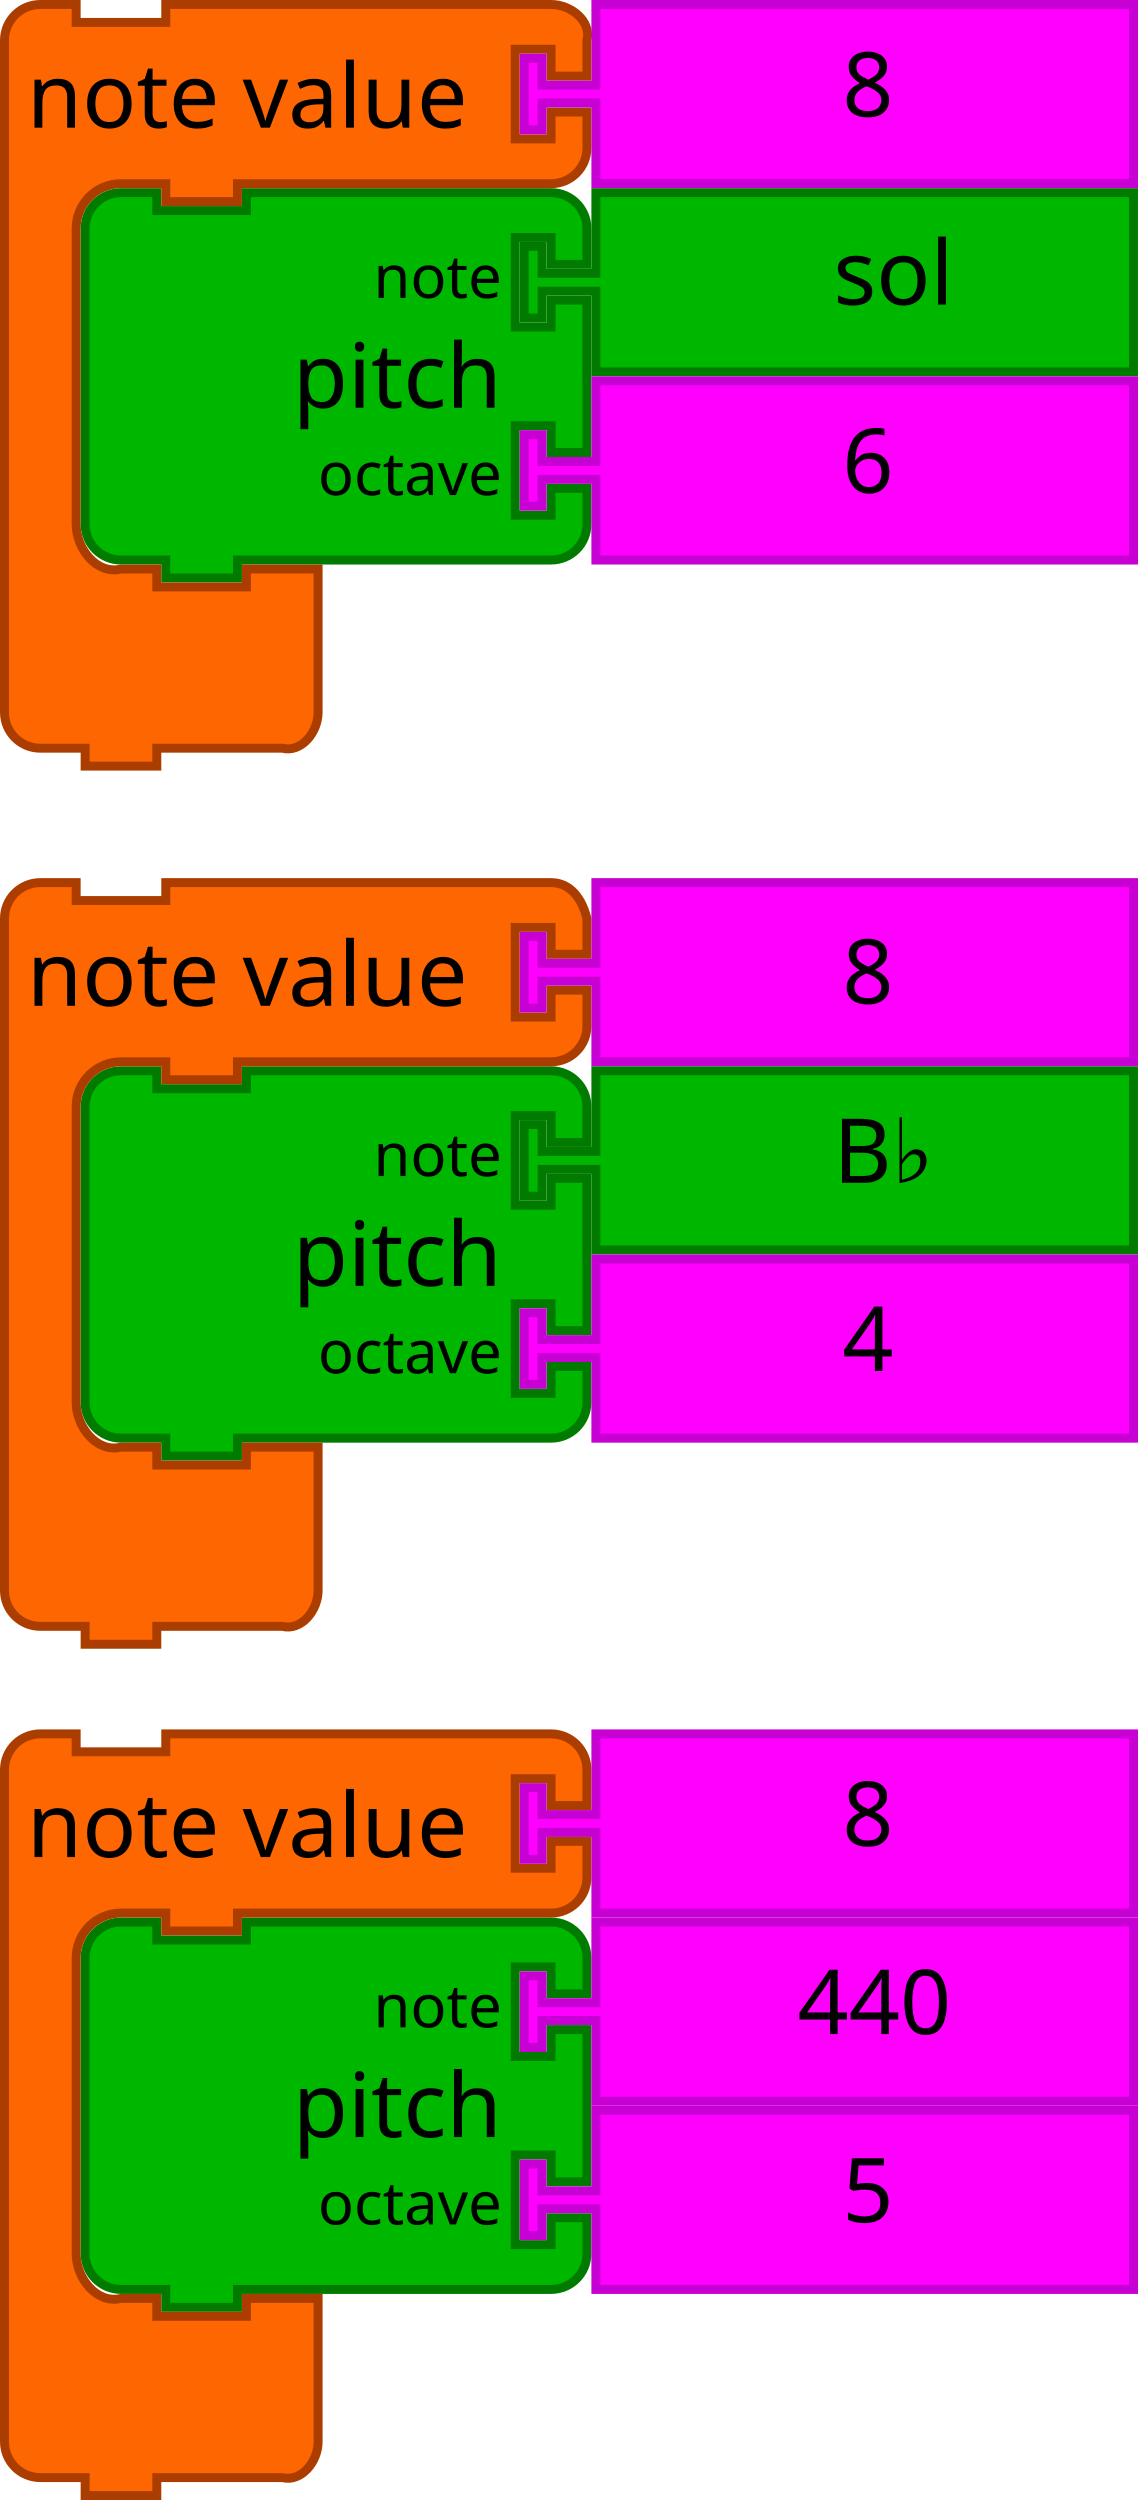
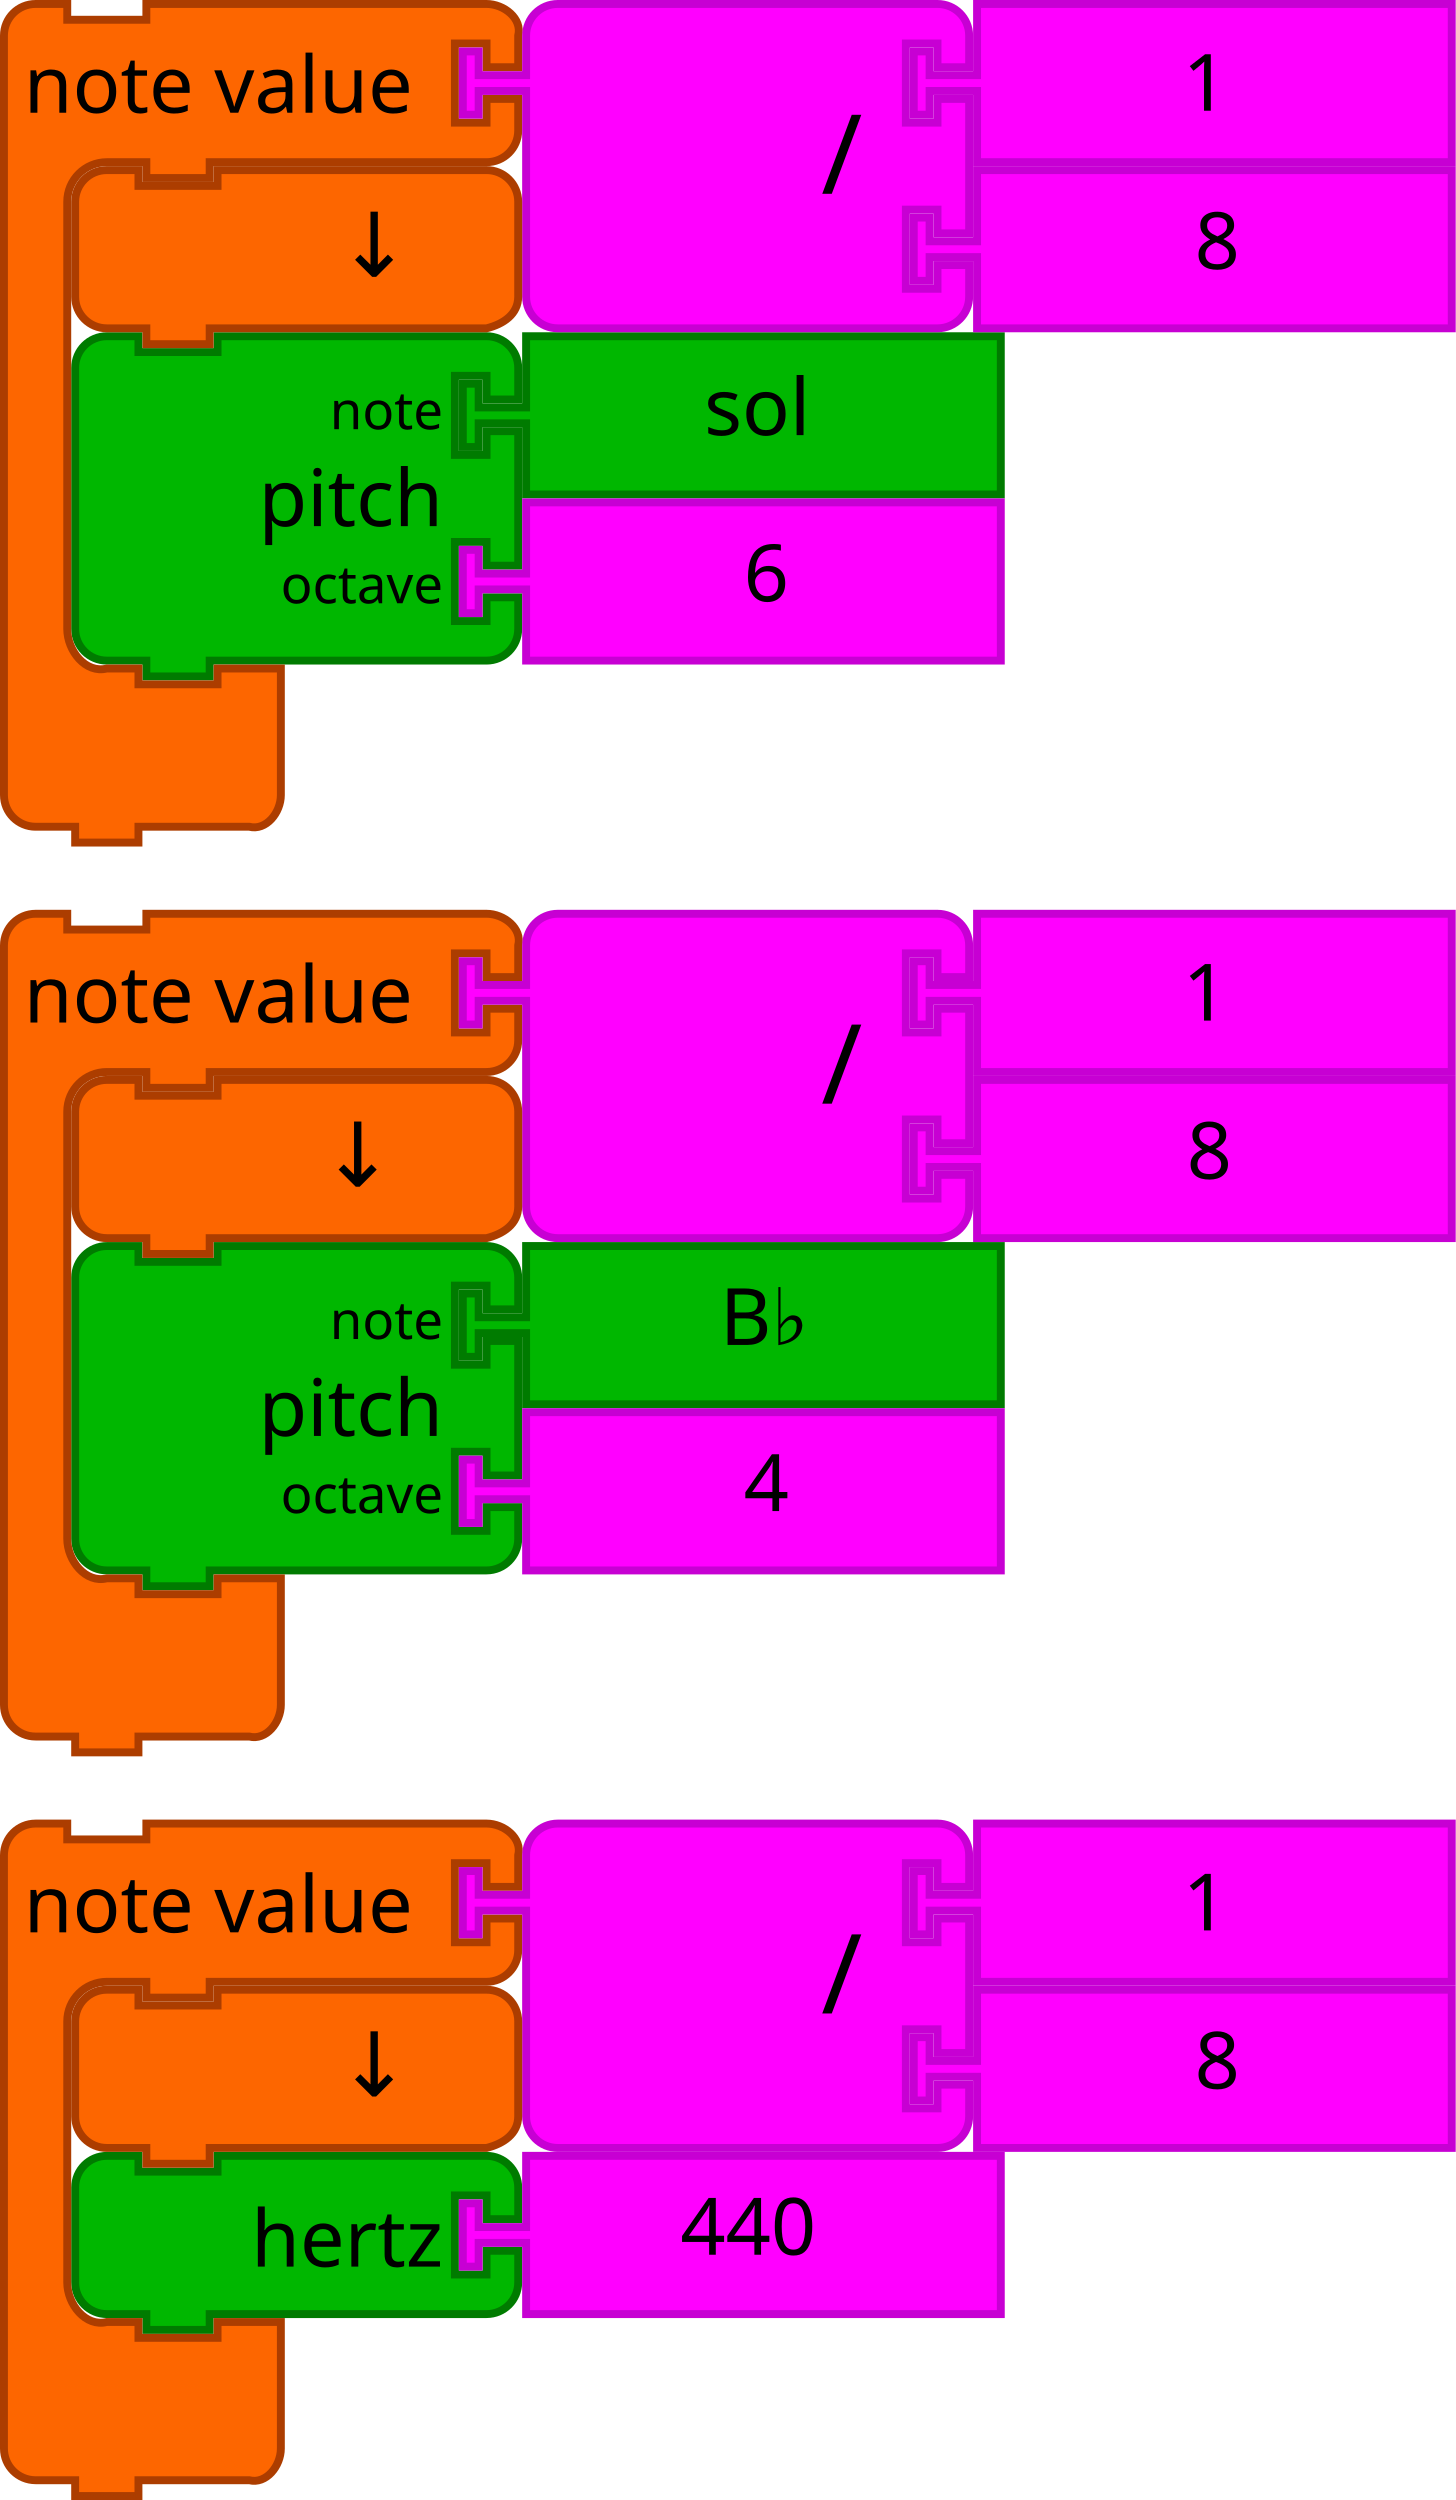
- <svg xmlns="http://www.w3.org/2000/svg" id="svg3641" height="558" width="254" version="1.1">
+ <svg xmlns="http://www.w3.org/2000/svg" version="1.1" width="368" height="632" id="svg3641">
  <defs id="defs3668" />
-   <path style="fill:#00b700;fill-opacity:1;stroke:#007b00;stroke-width:2;stroke-linecap:round;stroke-opacity:1" id="path3194" d="m 19,59 0,-8 a 8,8 0 0 1 8,-8 l 8,0 0,4 20,0 0,-4 60,0 8,0 a 8,8 0 0 1 8,8 l 0,8 -8,0 0,-6 -8,0 0,20 8,0 0,-6 8,0 0,34 -8,0 0,-6 -8,0 0,20 8,0 0,-6 8,0 0,8 a 8,8 0 0 1 -8,8 l -8,0 -60,0 -2,0 0,4 -16,0 0,-4 -2,0 -8,0 a 8,8 0 0 1 -8,-8 l 0,-8 0,-42 0,-8 z" />
-   <text y="42" x="18" style="font-size:20px;font-family:Sans;text-anchor:end;fill:#000000" id="text3196">
-     <tspan id="tspan3198" y="91" x="112">pitch</tspan>
+   <path style="fill:#00b700;fill-opacity:1;stroke:#007b00;stroke-width:2;stroke-linecap:round;stroke-opacity:1" id="path3194-2" d="m 19,101 0,-8 a 8,8 0 0 1 8,-8 l 8,0 0,4 20,0 0,-4 60,0 8,0 a 8,8 0 0 1 8,8 l 0,8 -8,0 0,-6 -8,0 0,20 8,0 0,-6 8,0 0,34 -8,0 0,-6 -8,0 0,20 8,0 0,-6 8,0 0,8 a 8,8 0 0 1 -8,8 l -8,0 -60,0 -2,0 0,4 -16,0 0,-4 -2,0 -8,0 a 8,8 0 0 1 -8,-8 l 0,-8 0,-42 0,-8 z" />
+   <text y="84" x="18" style="font-size:20px;font-family:Sans;text-anchor:end;fill:#000000" id="text3196-5">
+     <tspan id="tspan3198-4" y="133" x="112">pitch</tspan>
  </text>
-   <text y="44" x="18" style="font-size:13.333px;font-family:Sans;text-anchor:end;fill:#000000" id="text3200">
-     <tspan id="tspan3202" y="66.5" x="112">note</tspan>
+   <text y="86" x="18" style="font-size:13.333px;font-family:Sans;text-anchor:end;fill:#000000" id="text3200-7">
+     <tspan id="tspan3202-4" y="108.5" x="112">note</tspan>
  </text>
-   <text y="46" x="18" style="font-size:13.333px;font-family:Sans;text-anchor:end;fill:#000000" id="text3204">
-     <tspan id="tspan3206" y="110.5" x="112">octave</tspan>
+   <text y="88" x="18" style="font-size:13.333px;font-family:Sans;text-anchor:end;fill:#000000" id="text3204-43">
+     <tspan id="tspan3206-07" y="152.5" x="112">octave</tspan>
  </text>
-   <path style="fill:#00b700;fill-opacity:1;stroke:#007b00;stroke-width:2;stroke-linecap:round;stroke-opacity:1" id="path3194-6" d="m 19,445 0,-8 a 8,8 0 0 1 8,-8 l 8,0 0,4 20,0 0,-4 60,0 8,0 a 8,8 0 0 1 8,8 l 0,8 -8,0 0,-6 -8,0 0,20 8,0 0,-6 8,0 0,34 -8,0 0,-6 -8,0 0,20 8,0 0,-6 8,0 0,8 a 8,8 0 0 1 -8,8 l -8,0 -60,0 -2,0 0,4 -16,0 0,-4 -2,0 -8,0 a 8,8 0 0 1 -8,-8 l 0,-8 0,-42 0,-8 z" />
-   <text y="428" x="18" style="font-size:20px;font-family:Sans;text-anchor:end;fill:#000000" id="text3196-0">
-     <tspan id="tspan3198-1" y="477" x="112">pitch</tspan>
+   <path d="m 133,85 120,0 0,40 -120,0 0,-16 0,-2 -12,0 0,6 -4,0 0,-16 4,0 0,6 12,0 0,-2 z" id="path21-8" style="fill:#00b700;fill-opacity:1;stroke:#007b00;stroke-width:2;stroke-linecap:round;stroke-opacity:1" />
+   <text y="84" id="text23-68" style="font-size:20px;font-family:Sans;text-anchor:start;fill:#000000" x="158">
+     <tspan x="178" y="110" id="tspan25-84">sol</tspan>
  </text>
-   <text y="430" x="18" style="font-size:13.333px;font-family:Sans;text-anchor:end;fill:#000000" id="text3200-46">
-     <tspan id="tspan3202-3" y="452.5" x="112">note</tspan>
+   <path style="fill:#ff00ff;fill-opacity:1;stroke:#c700d3;stroke-width:2;stroke-linecap:round;stroke-opacity:1" id="path21-6-3" d="m 133,127 120,0 0,40 -120,0 0,-16 0,-2 -12,0 0,6 -4,0 0,-16 4,0 0,6 12,0 0,-2 z" />
+   <text y="126" x="168" style="font-size:20px;font-family:Sans;text-anchor:start;fill:#000000" id="text23-9-1">
+     <tspan id="tspan25-8-4" y="152" x="188">6</tspan>
  </text>
-   <text y="432" x="18" style="font-size:13.333px;font-family:Sans;text-anchor:end;fill:#000000" id="text3204-4">
-     <tspan id="tspan3206-6" y="496.5" x="112">octave</tspan>
+   <path style="fill:#fd6600;fill-opacity:1;stroke:#ac3d00;stroke-width:2;stroke-linecap:round;stroke-opacity:1" id="path3035-9" d="m 1,17 0,-8 c 0,-4.418 3.582,-8 8,-8 l 8,0 0,4 20,0 0,-4 18,0 L 115,1 l 8,0 c 4.418,0 9.072,3.714 8,8 l 0,8 -8,0 0,-6 -8,0 0,20 8,0 0,-6 8,0 0,8 c 0,4.418 -3.582,8 -8,8 l -8,0 -60,0 -2,0 0,4 -16,0 0,-4 -2,0 -8,0 c -5.523,0 -10,4.477 -10,10 l 0,8 0,92 0,8 c 0,5.523 4.642,11.339 10,10 l 8,0 0,4 20,0 0,-4 16,0 0,12 0,12 0,8 c 0,4.418 -3.714,9.072 -8,8 l -8,0 -18,0 -2,0 0,4 -16,0 0,-4 -2,0 -8,0 c -4.418,0 -8,-3.582 -8,-8 l 0,-8 z" />
+   <text x="-2" y="-2" style="font-size:20px;font-family:Sans;text-anchor:start;fill:#000000" id="text3037-2">
+     <tspan id="tspan3039-06" y="28.5" x="6">note value</tspan>
  </text>
-   <path style="fill:#00b700;fill-opacity:1;stroke:#007b00;stroke-width:2;stroke-linecap:round;stroke-opacity:1" id="path3194-3" d="m 19,255 0,-8 a 8,8 0 0 1 8,-8 l 8,0 0,4 20,0 0,-4 60,0 8,0 a 8,8 0 0 1 8,8 l 0,8 -8,0 0,-6 -8,0 0,20 8,0 0,-6 8,0 0,34 -8,0 0,-6 -8,0 0,20 8,0 0,-6 8,0 0,8 a 8,8 0 0 1 -8,8 l -8,0 -60,0 -2,0 0,4 -16,0 0,-4 -2,0 -8,0 a 8,8 0 0 1 -8,-8 l 0,-8 0,-42 0,-8 z" />
-   <text y="238" x="18" style="font-size:20px;font-family:Sans;text-anchor:end;fill:#000000" id="text3196-7">
-     <tspan id="tspan3198-0" y="287" x="112">pitch</tspan>
-   </text>
-   <text y="240" x="18" style="font-size:13.333px;font-family:Sans;text-anchor:end;fill:#000000" id="text3200-6">
-     <tspan id="tspan3202-5" y="262.5" x="112">note</tspan>
-   </text>
-   <text y="242" x="18" style="font-size:13.333px;font-family:Sans;text-anchor:end;fill:#000000" id="text3204-9">
-     <tspan id="tspan3206-0" y="306.5" x="112">octave</tspan>
-   </text>
-   <path style="fill:#fd6600;fill-opacity:1;stroke:#ac3d00;stroke-width:2;stroke-linecap:round;stroke-opacity:1" id="path3035" d="M 1,17 1,9 C 1,4.582 4.582,1 9,1 l 8,0 0,4 20,0 0,-4 18,0 60,0 8,0 c 4.418,0 9.072,3.714 8,8 l 0,8 -8,0 0,-6 -8,0 0,20 8,0 0,-6 8,0 0,8 c 0,4.418 -3.582,8 -8,8 l -8,0 -60,0 -2,0 0,4 -16,0 0,-4 -2,0 -8,0 c -5.523,0 -10,4.477 -10,10 l 0,8 L 17,109 l 0,8 c 0,5.523 4.642,11.339 10,10 l 8,0 0,4 20,0 0,-4 16,0 0,12 0,12 0,8 c 0,4.418 -3.714,9.072 -8,8 l -8,0 -18,0 -2,0 0,4 -16,0 0,-4 -2,0 -8,0 c -4.418,0 -8,-3.582 -8,-8 l 0,-8 z" />
-   <text x="-2" y="-2" style="font-size:20px;font-family:Sans;text-anchor:start;fill:#000000" id="text3037">
-     <tspan id="tspan3039" y="28.5" x="6">note value</tspan>
-   </text>
-   <path style="fill:#ff00ff;fill-opacity:1;stroke:#c700d3;stroke-width:2;stroke-linecap:round;stroke-opacity:1" id="path21-6-1" d="m 133,1 120,0 0,40 -120,0 0,-16 0,-2 -12,0 0,6 -4,0 0,-16 4,0 0,6 12,0 0,-2 z" />
-   <text y="4.7314452e-06" x="168" style="font-size:20px;font-family:Sans;text-anchor:start;fill:#000000" id="text23-9-82">
-     <tspan id="tspan25-8-5" y="26" x="188">8</tspan>
-   </text>
-   <path style="fill:#fd6600;fill-opacity:1;stroke:#ac3d00;stroke-width:2;stroke-linecap:round;stroke-opacity:1" id="path3035-3" d="m 1,403 0,-8 c 0,-4.418 3.582,-8 8,-8 l 8,0 0,4 20,0 0,-4 18,0 60,0 8,0 c 4.418,0 8,3.582 8,8 l 0,8 -8,0 0,-6 -8,0 0,20 8,0 0,-6 8,0 0,8 c 0,4.418 -3.582,8 -8,8 l -8,0 -60,0 -2,0 0,4 -16,0 0,-4 -2,0 -8,0 c -5.523,0 -10,4.477 -10,10 l 0,8 0,50 0,8 c 0,5.523 4.642,11.339 10,10 l 8,0 0,4 20,0 0,-4 16,0 0,12 0,12 0,8 c 0,4.418 -3.714,9.072 -8,8 l -8,0 -18,0 -2,0 0,4 -16,0 0,-4 -2,0 -8,0 c -4.418,0 -8,-3.582 -8,-8 l 0,-8 z" />
-   <text x="-2" y="384" style="font-size:20px;font-family:Sans;text-anchor:start;fill:#000000" id="text3037-5">
-     <tspan id="tspan3039-8" y="414.5" x="6">note value</tspan>
-   </text>
-   <path style="fill:#ff00ff;fill-opacity:1;stroke:#c700d3;stroke-width:2;stroke-linecap:round;stroke-opacity:1" id="path21-6-1-2" d="M 133,387 253,387 l 0,40 -120,0 0,-16 0,-2 -12,0 0,6 -4,0 0,-16 4,0 0,6 12,0 0,-2 z" />
-   <text y="386" x="168" style="font-size:20px;font-family:Sans;text-anchor:start;fill:#000000" id="text23-9-82-1">
-     <tspan id="tspan25-8-5-3" y="412" x="188">8</tspan>
-   </text>
-   <path style="fill:#fd6600;fill-opacity:1;stroke:#ac3d00;stroke-width:2;stroke-linecap:round;stroke-opacity:1" id="path3035-8" d="m 1,213 0,-8 c 0,-4.418 3.582,-8 8,-8 l 8,0 0,4 20,0 0,-4 18,0 60,0 8,0 c 4.418,0 6.928,3.714 8,8 l 0,8 -8,0 0,-6 -8,0 0,20 8,0 0,-6 8,0 0,8 c 0,4.418 -3.582,8 -8,8 l -8,0 -60,0 -2,0 0,4 -16,0 0,-4 -2,0 -8,0 c -5.523,0 -10,4.477 -10,10 l 0,8 0,50 0,8 c 0,5.523 4.642,11.339 10,10 l 8,0 0,4 20,0 0,-4 16,0 0,12 0,12 0,8 c 0,4.418 -3.714,9.072 -8,8 l -8,0 -18,0 -2,0 0,4 -16,0 0,-4 -2,0 -8,0 c -4.418,0 -8,-3.582 -8,-8 l 0,-8 z" />
-   <text x="-2" y="194" style="font-size:20px;font-family:Sans;text-anchor:start;fill:#000000" id="text3037-0">
-     <tspan id="tspan3039-6" y="224.5" x="6">note value</tspan>
-   </text>
-   <path style="fill:#ff00ff;fill-opacity:1;stroke:#c700d3;stroke-width:2;stroke-linecap:round;stroke-opacity:1" id="path21-6-1-0" d="m 133,197 120,0 0,40 -120,0 0,-16 0,-2 -12,0 0,6 -4,0 0,-16 4,0 0,6 12,0 0,-2 z" />
-   <text y="198" x="168" style="font-size:20px;font-family:Sans;text-anchor:start;fill:#000000" id="text23-9-82-5">
-     <tspan id="tspan25-8-5-1" y="224" x="188">8</tspan>
-   </text>
-   <g transform="translate(-280,28)" id="g4592">
-     <path style="fill:#00b700;fill-opacity:1;stroke:#007b00;stroke-width:2;stroke-linecap:round;stroke-opacity:1" id="path21-3-2" d="m 413,211 120,0 0,40 -120,0 0,-16 0,-2 -12,0 0,6 -4,0 0,-16 4,0 0,6 12,0 0,-2 z" />
-     <text y="210" x="446" style="font-size:20px;font-family:Sans;text-anchor:start;fill:#000000" id="text23-6-6">
-       <tspan id="tspan25-9-9" y="236" x="466">B♭</tspan>
-     </text>
-     <path d="m 413,253 120,0 0,40 -120,0 0,-16 0,-2 -12,0 0,6 -4,0 0,-16 4,0 0,6 12,0 0,-2 z" id="path21-6-72-7" style="fill:#ff00ff;fill-opacity:1;stroke:#c700d3;stroke-width:2;stroke-linecap:round;stroke-opacity:1" />
-     <text id="text23-9-5-1" style="font-size:20px;font-family:Sans;text-anchor:start;fill:#000000" x="448" y="252">
-       <tspan x="468" y="278" id="tspan25-8-7-6">4</tspan>
+   <g id="g5152" transform="translate(10e-7,42)">
+     <path d="m 247,1 120,0 0,40 -120,0 0,-16 0,-2 -12,0 0,6 -4,0 0,-16 4,0 0,6 12,0 0,-2 z" id="path21-6-1-8" style="fill:#ff00ff;fill-opacity:1;stroke:#c700d3;stroke-width:2;stroke-linecap:round;stroke-opacity:1" />
+     <text id="text23-9-82-9" style="font-size:20px;font-family:Sans;text-anchor:start;fill:#000000" x="282" y="4.7314452e-06">
+       <tspan x="302" y="26" id="tspan25-8-5-2">8</tspan>
    </text>
  </g>
-   <g transform="translate(-280,-64)" id="g4584">
-     <path style="fill:#00b700;fill-opacity:1;stroke:#007b00;stroke-width:2;stroke-linecap:round;stroke-opacity:1" id="path21-3-4" d="m 413,107 120,0 0,40 -120,0 0,-16 0,-2 -12,0 0,6 -4,0 0,-16 4,0 0,6 12,0 0,-2 z" />
-     <text y="106" x="446" style="font-size:20px;font-family:Sans;text-anchor:start;fill:#000000" id="text23-6-7">
-       <tspan id="tspan25-9-30" y="132" x="466">sol</tspan>
+   <g id="g5157">
+     <path d="m 133,17 0,-8 a 8,8 0 0 1 8,-8 l 8,0 20,0 60,0 8,0 a 8,8 0 0 1 8,8 l 0,8 -8,0 0,-6 -8,0 0,20 8,0 0,-6 8,0 0,34 -8,0 0,-6 -8,0 0,20 8,0 0,-6 8,0 0,8 a 8,8 0 0 1 -8,8 l -8,0 -60,0 -20,0 -8,0 a 8,8 0 0 1 -8,-8 l 0,-8 0,-42 0,-2 -12,0 0,6 -4,0 0,-16 4,0 0,6 12,0 0,-2 z" id="path3798-4-4-5" style="fill:#ff00ff;fill-opacity:1;stroke:#c700d3;stroke-width:2;stroke-linecap:round;stroke-opacity:1" />
+     <text y="-2.2888184e-05" id="text3800-3-2-0" style="font-size:28px;font-family:sans-serif;text-anchor:end;fill:#000000" x="108">
+       <tspan x="218" y="49" id="tspan3802-6-2-5">/</tspan>
    </text>
-     <path d="m 413,149 120,0 0,40 -120,0 0,-16 0,-2 -12,0 0,6 -4,0 0,-16 4,0 0,6 12,0 0,-2 z" id="path21-6-72-4" style="fill:#ff00ff;fill-opacity:1;stroke:#c700d3;stroke-width:2;stroke-linecap:round;stroke-opacity:1" />
-     <text id="text23-9-5-5" style="font-size:20px;font-family:Sans;text-anchor:start;fill:#000000" x="448" y="148">
-       <tspan x="468" y="174" id="tspan25-8-7-7">6</tspan>
+     <g transform="translate(0,-42)" id="g5147">
+       <path style="fill:#ff00ff;fill-opacity:1;stroke:#c700d3;stroke-width:2;stroke-linecap:round;stroke-opacity:1" id="path21-8-2-1-0-6" d="m 247,43 120,0 0,40 -120,0 0,-16 0,-2 -12,0 0,6 -4,0 0,-16 4,0 0,6 12,0 0,-2 z" />
+       <text style="font-size:20px;font-family:Sans;text-anchor:start;fill:#000000" id="text23-0-1-0-1-0" y="44" x="279">
+         <tspan id="tspan25-7-0-5-2-5" y="70" x="299">1</tspan>
+       </text>
+     </g>
+   </g>
+   <path d="m 19,59 0,-8 c 0,-4.418 3.582,-8 8,-8 l 8,0 0,4 20,0 0,-4 60,0 8,0 c 4.418,0 8,3.582 8,8 l 0,8 0,8 0,8 c 0,4.418 -3.714,6.928 -8,8 l -8,0 -60,0 -2,0 0,4 -16,0 0,-4 -2,0 -8,0 c -4.418,0 -8,-3.582 -8,-8 l 0,-8 0,0 z" id="path3124" style="fill:#fd6600;fill-opacity:1;stroke:#ac3d00;stroke-width:2;stroke-linecap:round;stroke-opacity:1" />
+   <text xml:space="preserve" style="font-style:normal;font-weight:normal;font-size:16px;line-height:125%;font-family:sans-serif;text-align:center;letter-spacing:0px;word-spacing:0px;text-anchor:middle;fill:#000000;fill-opacity:1;stroke:none;stroke-width:1px;stroke-linecap:butt;stroke-linejoin:miter;stroke-opacity:1" x="100.823" y="69.923" id="text6137">
+     <tspan id="tspan6139" x="100.823" y="69.923" style="font-size:22.5px">↓</tspan>
+   </text>
+   <path style="fill:#00b700;fill-opacity:1;stroke:#007b00;stroke-width:2;stroke-linecap:round;stroke-opacity:1" id="path3194-36" d="m 19,561 0,-8 c 0,-4.418 3.582,-8 8,-8 l 8,0 0,4 20,0 0,-4 60,0 8,0 c 4.418,0 8,3.582 8,8 l 0,8 -8,0 0,-6 -8,0 0,20 8,0 0,-6 8,0 0,8 c 0,4.418 -3.582,8 -8,8 l -8,0 -60,0 -2,0 0,4 -16,0 0,-4 -2,0 -8,0 c -4.418,0 -8,-3.582 -8,-8 l 0,-8 0,0 z" />
+   <text y="524" x="18" style="font-size:20px;font-family:Sans;text-anchor:end;fill:#000000" id="text3196-75">
+     <tspan id="tspan3198-3" y="573" x="112">hertz</tspan>
+   </text>
+   <path style="fill:#ff00ff;fill-opacity:1;stroke:#c700d3;stroke-width:2;stroke-linecap:round;stroke-opacity:1" id="path21-6-9" d="m 133,545 120,0 0,40 -120,0 0,-16 0,-2 -12,0 0,6 -4,0 0,-16 4,0 0,6 12,0 0,-2 z" />
+   <text y="544" x="152" style="font-size:20px;font-family:Sans;text-anchor:start;fill:#000000" id="text23-9-3">
+     <tspan id="tspan25-8-6" y="570" x="172">440</tspan>
+   </text>
+   <path style="fill:#fd6600;fill-opacity:1;stroke:#ac3d00;stroke-width:2;stroke-linecap:round;stroke-opacity:1" id="path3035-0" d="m 1,477 0,-8 c 0,-4.418 3.582,-8 8,-8 l 8,0 0,4 20,0 0,-4 18,0 60,0 8,0 c 4.418,0 9.072,3.714 8,8 l 0,8 -8,0 0,-6 -8,0 0,20 8,0 0,-6 8,0 0,8 c 0,4.418 -3.582,8 -8,8 l -8,0 -60,0 -2,0 0,4 -16,0 0,-4 -2,0 -8,0 c -5.523,0 -10,4.477 -10,10 l 0,8 0,50 0,8 c 0,5.523 4.642,11.339 10,10 l 8,0 0,4 20,0 0,-4 16,0 0,12 0,12 0,8 c 0,4.418 -3.714,9.072 -8,8 l -8,0 -18,0 -2,0 0,4 -16,0 0,-4 -2,0 -8,0 c -4.418,0 -8,-3.582 -8,-8 l 0,-8 z" />
+   <text x="-2" y="458" style="font-size:20px;font-family:Sans;text-anchor:start;fill:#000000" id="text3037-6">
+     <tspan id="tspan3039-2" y="488.5" x="6">note value</tspan>
+   </text>
+   <g id="g5152-6" transform="translate(10e-7,502)">
+     <path d="m 247,1 120,0 0,40 -120,0 0,-16 0,-2 -12,0 0,6 -4,0 0,-16 4,0 0,6 12,0 0,-2 z" id="path21-6-1-1" style="fill:#ff00ff;fill-opacity:1;stroke:#c700d3;stroke-width:2;stroke-linecap:round;stroke-opacity:1" />
+     <text id="text23-9-82-8" style="font-size:20px;font-family:Sans;text-anchor:start;fill:#000000" x="282" y="4.7314452e-06">
+       <tspan x="302" y="26" id="tspan25-8-5-7">8</tspan>
    </text>
  </g>
-   <g transform="translate(-280,112)" id="g4600">
-     <path d="m 413,359 120,0 0,40 -120,0 0,-16 0,-2 -12,0 0,6 -4,0 0,-16 4,0 0,6 12,0 0,-2 z" id="path21-6-72-0" style="fill:#ff00ff;fill-opacity:1;stroke:#c700d3;stroke-width:2;stroke-linecap:round;stroke-opacity:1" />
-     <text id="text23-9-5-3" style="font-size:20px;font-family:Sans;text-anchor:start;fill:#000000" x="448" y="358">
-       <tspan x="468" y="384" id="tspan25-8-7-9">5</tspan>
+   <g id="g5157-9" transform="translate(10e-7,460)">
+     <path d="m 133,17 0,-8 a 8,8 0 0 1 8,-8 l 8,0 20,0 60,0 8,0 a 8,8 0 0 1 8,8 l 0,8 -8,0 0,-6 -8,0 0,20 8,0 0,-6 8,0 0,34 -8,0 0,-6 -8,0 0,20 8,0 0,-6 8,0 0,8 a 8,8 0 0 1 -8,8 l -8,0 -60,0 -20,0 -8,0 a 8,8 0 0 1 -8,-8 l 0,-8 0,-42 0,-2 -12,0 0,6 -4,0 0,-16 4,0 0,6 12,0 0,-2 z" id="path3798-4-4-5-2" style="fill:#ff00ff;fill-opacity:1;stroke:#c700d3;stroke-width:2;stroke-linecap:round;stroke-opacity:1" />
+     <text y="-2.2888184e-05" id="text3800-3-2-0-0" style="font-size:28px;font-family:sans-serif;text-anchor:end;fill:#000000" x="108">
+       <tspan x="218" y="49" id="tspan3802-6-2-5-2">/</tspan>
    </text>
-     <path d="m 413,317 120,0 0,40 -120,0 0,-16 0,-2 -12,0 0,6 -4,0 0,-16 4,0 0,6 12,0 0,-2 z" id="path21-6-72-6" style="fill:#ff00ff;fill-opacity:1;stroke:#c700d3;stroke-width:2;stroke-linecap:round;stroke-opacity:1" />
-     <text id="text23-9-5-59" style="font-size:20px;font-family:Sans;text-anchor:start;fill:#000000" x="438" y="316">
-       <tspan x="458" y="342" id="tspan25-8-7-4">440</tspan>
+     <g transform="translate(0,-42)" id="g5147-3">
+       <path style="fill:#ff00ff;fill-opacity:1;stroke:#c700d3;stroke-width:2;stroke-linecap:round;stroke-opacity:1" id="path21-8-2-1-0-6-7" d="m 247,43 120,0 0,40 -120,0 0,-16 0,-2 -12,0 0,6 -4,0 0,-16 4,0 0,6 12,0 0,-2 z" />
+       <text style="font-size:20px;font-family:Sans;text-anchor:start;fill:#000000" id="text23-0-1-0-1-0-5" y="44" x="279">
+         <tspan id="tspan25-7-0-5-2-5-9" y="70" x="299">1</tspan>
+       </text>
+     </g>
+   </g>
+   <path d="m 19,519 0,-8 c 0,-4.418 3.582,-8 8,-8 l 8,0 0,4 20,0 0,-4 60,0 8,0 c 4.418,0 8,3.582 8,8 l 0,8 0,8 0,8 c 0,4.418 -3.714,6.928 -8,8 l -8,0 -60,0 -2,0 0,4 -16,0 0,-4 -2,0 -8,0 c -4.418,0 -8,-3.582 -8,-8 l 0,-8 0,0 z" id="path3124-2" style="fill:#fd6600;fill-opacity:1;stroke:#ac3d00;stroke-width:2;stroke-linecap:round;stroke-opacity:1" />
+   <text xml:space="preserve" style="font-style:normal;font-weight:normal;font-size:16px;line-height:125%;font-family:sans-serif;text-align:center;letter-spacing:0px;word-spacing:0px;text-anchor:middle;fill:#000000;fill-opacity:1;stroke:none;stroke-width:1px;stroke-linecap:butt;stroke-linejoin:miter;stroke-opacity:1" x="100.823" y="529.923" id="text6137-2">
+     <tspan id="tspan6139-8" x="100.823" y="529.923" style="font-size:22.5px">↓</tspan>
+   </text>
+   <g id="g6345" transform="translate(-224.7046,343.7554)">
+     <path d="m 243.705,-12.755 0,-8 a 8,8 0 0 1 8,-8 l 8,0 0,4 20,0 0,-4 60,0 8,0 a 8,8 0 0 1 8,8 l 0,8 -8,0 0,-6 -8,0 0,20 8,0 0,-6 8,0 0,34 -8,0 0,-6 -8,0 0,20 8,0 0,-6 8,0 0,8 a 8,8 0 0 1 -8,8 l -8,0 -60,0 -2,0 0,4 -16,0 0,-4 -2,0 -8,0 a 8,8 0 0 1 -8,-8 l 0,-8 0,-42 0,-8 z" id="path3194-9" style="fill:#00b700;fill-opacity:1;stroke:#007b00;stroke-width:2;stroke-linecap:round;stroke-opacity:1" />
+     <text id="text3196-73" style="font-size:20px;font-family:Sans;text-anchor:end;fill:#000000" x="242.705" y="-29.755">
+       <tspan x="336.705" y="19.245" id="tspan3198-6">pitch</tspan>
+     </text>
+     <text id="text3200-1" style="font-size:13.333px;font-family:Sans;text-anchor:end;fill:#000000" x="242.705" y="-27.755">
+       <tspan x="336.705" y="-5.255" id="tspan3202-2">note</tspan>
+     </text>
+     <text id="text3204-93" style="font-size:13.333px;font-family:Sans;text-anchor:end;fill:#000000" x="242.705" y="-25.755">
+       <tspan x="336.705" y="38.745" id="tspan3206-1">octave</tspan>
+     </text>
+     <path style="fill:#00b700;fill-opacity:1;stroke:#007b00;stroke-width:2;stroke-linecap:round;stroke-opacity:1" id="path21-9" d="m 357.705,-28.755 120,0 0,40 -120,0 0,-16 0,-2 -12,0 0,6 -4,0 0,-16 4,0 0,6 12,0 0,-2 z" />
+     <text x="386.705" style="font-size:20px;font-family:Sans;text-anchor:start;fill:#000000" id="text23-4" y="-29.755">
+       <tspan id="tspan25-78" y="-3.755" x="406.705">B♭</tspan>
+     </text>
+     <path d="m 357.705,13.245 120,0 0,40 -120,0 0,-16 0,-2 -12,0 0,6 -4,0 0,-16 4,0 0,6 12,0 0,-2 z" id="path21-6-4" style="fill:#ff00ff;fill-opacity:1;stroke:#c700d3;stroke-width:2;stroke-linecap:round;stroke-opacity:1" />
+     <text id="text23-9-50" style="font-size:20px;font-family:Sans;text-anchor:start;fill:#000000" x="392.705" y="12.245">
+       <tspan x="412.705" y="38.245" id="tspan25-8-3">4</tspan>
+     </text>
+     <path d="m 225.705,-96.755 0,-8 c 0,-4.418 3.582,-8 8,-8 l 8,0 0,4 20,0 0,-4 18,0 60,0 8,0 c 4.418,0 9.072,3.714 8,8 l 0,8 -8,0 0,-6 -8,0 0,20 8,0 0,-6 8,0 0,8 c 0,4.418 -3.582,8 -8,8 l -8,0 -60,0 -2,0 0,4 -16,0 0,-4 -2,0 -8,0 c -5.523,0 -10,4.477 -10,10 l 0,8 0,92 0,8 c 0,5.523 4.642,11.339 10,10 l 8,0 0,4 20,0 0,-4 16,0 0,12 0,12 0,8 c 0,4.418 -3.714,9.072 -8,8 l -8,0 -18,0 -2,0 0,4 -16,0 0,-4 -2,0 -8,0 c -4.418,0 -8,-3.582 -8,-8 l 0,-8 z" id="path3035-6" style="fill:#fd6600;fill-opacity:1;stroke:#ac3d00;stroke-width:2;stroke-linecap:round;stroke-opacity:1" />
+     <text id="text3037-1" style="font-size:20px;font-family:Sans;text-anchor:start;fill:#000000" y="-115.755" x="222.705">
+       <tspan x="230.705" y="-85.255" id="tspan3039-0">note value</tspan>
+     </text>
+     <g transform="translate(224.7046,-71.75544)" id="g5152-63">
+       <path style="fill:#ff00ff;fill-opacity:1;stroke:#c700d3;stroke-width:2;stroke-linecap:round;stroke-opacity:1" id="path21-6-1-20" d="m 247,1 120,0 0,40 -120,0 0,-16 0,-2 -12,0 0,6 -4,0 0,-16 4,0 0,6 12,0 0,-2 z" />
+       <text y="4.7314452e-06" x="280" style="font-size:20px;font-family:Sans;text-anchor:start;fill:#000000" id="text23-9-82-6">
+         <tspan id="tspan25-8-5-15" y="26" x="300">8</tspan>
+       </text>
+     </g>
+     <g transform="translate(224.7046,-113.7554)" id="g5157-5">
+       <path style="fill:#ff00ff;fill-opacity:1;stroke:#c700d3;stroke-width:2;stroke-linecap:round;stroke-opacity:1" id="path3798-4-4-5-4" d="m 133,17 0,-8 a 8,8 0 0 1 8,-8 l 8,0 20,0 60,0 8,0 a 8,8 0 0 1 8,8 l 0,8 -8,0 0,-6 -8,0 0,20 8,0 0,-6 8,0 0,34 -8,0 0,-6 -8,0 0,20 8,0 0,-6 8,0 0,8 a 8,8 0 0 1 -8,8 l -8,0 -60,0 -20,0 -8,0 a 8,8 0 0 1 -8,-8 l 0,-8 0,-42 0,-2 -12,0 0,6 -4,0 0,-16 4,0 0,6 12,0 0,-2 z" />
+       <text x="108" style="font-size:28px;font-family:sans-serif;text-anchor:end;fill:#000000" id="text3800-3-2-0-7" y="-2.2888184e-05">
+         <tspan id="tspan3802-6-2-5-6" y="49" x="218">/</tspan>
+       </text>
+       <g id="g5147-5" transform="translate(0,-42)">
+         <path d="m 247,43 120,0 0,40 -120,0 0,-16 0,-2 -12,0 0,6 -4,0 0,-16 4,0 0,6 12,0 0,-2 z" id="path21-8-2-1-0-6-6" style="fill:#ff00ff;fill-opacity:1;stroke:#c700d3;stroke-width:2;stroke-linecap:round;stroke-opacity:1" />
+         <text x="279" y="44" id="text23-0-1-0-1-0-9" style="font-size:20px;font-family:Sans;text-anchor:start;fill:#000000">
+           <tspan x="299" y="70" id="tspan25-7-0-5-2-5-3">1</tspan>
+         </text>
+       </g>
+     </g>
+     <path style="fill:#fd6600;fill-opacity:1;stroke:#ac3d00;stroke-width:2;stroke-linecap:round;stroke-opacity:1" id="path3124-7" d="m 243.705,-54.755 0,-8 c 0,-4.418 3.582,-8 8,-8 l 8,0 0,4 20,0 0,-4 60,0 8,0 c 4.418,0 8,3.582 8,8 l 0,8 0,8 0,8 c 0,4.418 -3.714,6.928 -8,8 l -8,0 -60,0 -2,0 0,4 -16,0 0,-4 -2,0 -8,0 c -4.418,0 -8,-3.582 -8,-8 l 0,-8 0,0 z" />
+     <text id="text6137-4" y="-43.832" x="325.528" style="font-style:normal;font-weight:normal;font-size:16px;line-height:125%;font-family:sans-serif;text-align:center;letter-spacing:0px;word-spacing:0px;text-anchor:middle;fill:#000000;fill-opacity:1;stroke:none;stroke-width:1px;stroke-linecap:butt;stroke-linejoin:miter;stroke-opacity:1" xml:space="preserve">
+       <tspan style="font-size:22.5px" y="-43.832" x="325.528" id="tspan6139-5">↓</tspan>
    </text>
  </g>
</svg>
